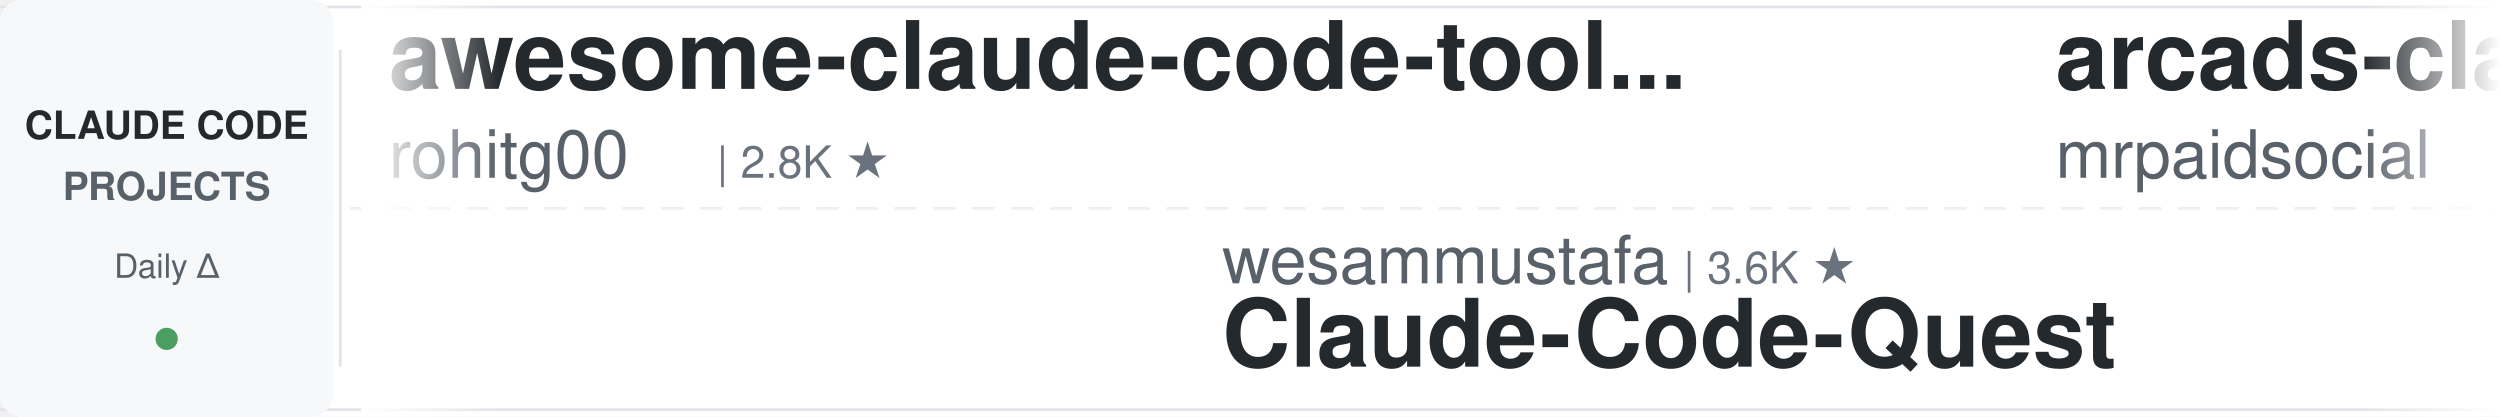
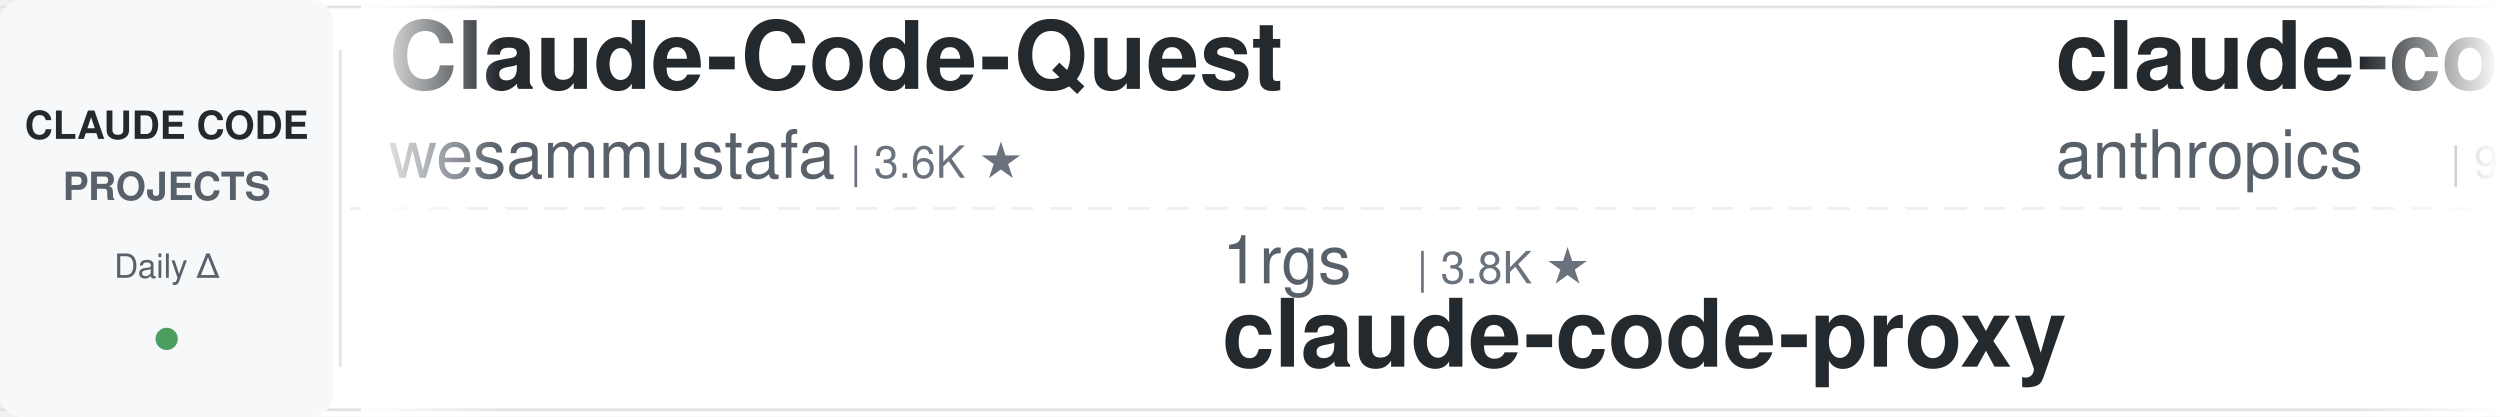
<svg xmlns="http://www.w3.org/2000/svg" width="900" height="150">
  <defs>
    <linearGradient id="leftFade" x1="0%" y1="0%" x2="100%" y2="0%">
      <stop offset="0%" style="stop-color:#ffffff;stop-opacity:1" />
      <stop offset="100%" style="stop-color:#ffffff;stop-opacity:0" />
    </linearGradient>
    <linearGradient id="rightFade" x1="0%" y1="0%" x2="100%" y2="0%">
      <stop offset="0%" style="stop-color:#ffffff;stop-opacity:0" />
      <stop offset="100%" style="stop-color:#ffffff;stop-opacity:1" />
    </linearGradient>
  </defs>
  <rect width="900" height="150" fill="#ffffff" rx="8" />
  <rect x="0" y="2" width="900" height="1" fill="#e1e4e8" />
  <rect x="0" y="147" width="900" height="1" fill="#e1e4e8" />
  <line x1="0" y1="75" x2="900" y2="75" stroke="#e1e4e8" stroke-width="1" stroke-dasharray="8 6" opacity="0.6" />
  <rect x="0" y="0" width="120" height="150" fill="#f6f8fa" rx="8" />
  <text x="60" y="50" font-family="-apple-system, BlinkMacSystemFont, 'Segoe UI', Helvetica, Arial, sans-serif" font-size="14" font-weight="600" fill="#24292e" text-anchor="middle">CLAUDE CODE</text>
  <text x="60" y="72" font-family="-apple-system, BlinkMacSystemFont, 'Segoe UI', Helvetica, Arial, sans-serif" font-size="14" font-weight="600" fill="#586069" text-anchor="middle">PROJECTS</text>
  <text x="60" y="100" font-family="-apple-system, BlinkMacSystemFont, 'Segoe UI', Helvetica, Arial, sans-serif" font-size="12" font-weight="500" fill="#586069" text-anchor="middle">Daily Δ</text>
  <circle cx="60" cy="122" r="4" fill="#22863a" opacity="0.8" />
  <rect x="122" y="18" width="1" height="114" fill="#e1e4e8" />
  <clipPath id="tickerClip">
    <rect x="130" y="0" width="770" height="150" />
  </clipPath>
  <g clip-path="url(#tickerClip)">
    <g id="tickerItems">
      <animateTransform attributeName="transform" attributeType="XML" type="translate" from="0 0" to="-3000 0" dur="54s" repeatCount="indefinite" />
      <g transform="translate(0, 0)">
-         <text x="140" y="32" font-family="-apple-system, BlinkMacSystemFont, 'Segoe UI', Helvetica, Arial, sans-serif" font-size="34" font-weight="600" fill="#24292e">awesome-claude-code-tool...</text>
-         <text x="140" y="64" font-family="-apple-system, BlinkMacSystemFont, 'Segoe UI', Helvetica, Arial, sans-serif" font-size="24" font-weight="400" fill="#586069">rohitg00</text>
-         <text x="258" y="64" font-family="-apple-system, BlinkMacSystemFont, 'Segoe UI', Helvetica, Arial, sans-serif" font-size="16" font-weight="500" fill="#6a737d">| 2.8K ★</text>
+         <text x="140" y="32" font-family="-apple-system, BlinkMacSystemFont, 'Segoe UI', Helvetica, Arial, sans-serif" font-size="34" font-weight="600" fill="#24292e">Claude-Code-Quest</text>
+         <text x="140" y="64" font-family="-apple-system, BlinkMacSystemFont, 'Segoe UI', Helvetica, Arial, sans-serif" font-size="24" font-weight="400" fill="#586069">wesammustafa</text>
+         <text x="306" y="64" font-family="-apple-system, BlinkMacSystemFont, 'Segoe UI', Helvetica, Arial, sans-serif" font-size="16" font-weight="500" fill="#6a737d">| 3.6K ★</text>
      </g>
      <g transform="translate(300, 0)">
-         <text x="140" y="102" font-family="-apple-system, BlinkMacSystemFont, 'Segoe UI', Helvetica, Arial, sans-serif" font-size="24" font-weight="400" fill="#586069">wesammustafa</text>
-         <text x="306" y="102" font-family="-apple-system, BlinkMacSystemFont, 'Segoe UI', Helvetica, Arial, sans-serif" font-size="16" font-weight="500" fill="#6a737d">| 3.6K ★</text>
-         <text x="140" y="132" font-family="-apple-system, BlinkMacSystemFont, 'Segoe UI', Helvetica, Arial, sans-serif" font-size="34" font-weight="600" fill="#24292e">Claude-Code-Quest</text>
+         <text x="140" y="102" font-family="-apple-system, BlinkMacSystemFont, 'Segoe UI', Helvetica, Arial, sans-serif" font-size="24" font-weight="400" fill="#586069">1rgs</text>
+         <text x="210" y="102" font-family="-apple-system, BlinkMacSystemFont, 'Segoe UI', Helvetica, Arial, sans-serif" font-size="16" font-weight="500" fill="#6a737d">| 3.8K ★</text>
+         <text x="140" y="132" font-family="-apple-system, BlinkMacSystemFont, 'Segoe UI', Helvetica, Arial, sans-serif" font-size="34" font-weight="600" fill="#24292e">claude-code-proxy</text>
      </g>
      <g transform="translate(600, 0)">
-         <text x="140" y="32" font-family="-apple-system, BlinkMacSystemFont, 'Segoe UI', Helvetica, Arial, sans-serif" font-size="34" font-weight="600" fill="#24292e">arcads-claude-code-mrpai...</text>
-         <text x="140" y="64" font-family="-apple-system, BlinkMacSystemFont, 'Segoe UI', Helvetica, Arial, sans-serif" font-size="24" font-weight="400" fill="#586069">mrpaidsocial</text>
-         <text x="306" y="64" font-family="-apple-system, BlinkMacSystemFont, 'Segoe UI', Helvetica, Arial, sans-serif" font-size="16" font-weight="500" fill="#6a737d">| 1.7K ★</text>
+         <text x="140" y="32" font-family="-apple-system, BlinkMacSystemFont, 'Segoe UI', Helvetica, Arial, sans-serif" font-size="34" font-weight="600" fill="#24292e">claude-code-action</text>
+         <text x="140" y="64" font-family="-apple-system, BlinkMacSystemFont, 'Segoe UI', Helvetica, Arial, sans-serif" font-size="24" font-weight="400" fill="#586069">anthropics</text>
+         <text x="282" y="64" font-family="-apple-system, BlinkMacSystemFont, 'Segoe UI', Helvetica, Arial, sans-serif" font-size="16" font-weight="500" fill="#6a737d">| 9.8K ★</text>
      </g>
      <g transform="translate(900, 0)">
-         <text x="140" y="102" font-family="-apple-system, BlinkMacSystemFont, 'Segoe UI', Helvetica, Arial, sans-serif" font-size="24" font-weight="400" fill="#586069">Windy3f3f3f3f</text>
-         <text x="318" y="102" font-family="-apple-system, BlinkMacSystemFont, 'Segoe UI', Helvetica, Arial, sans-serif" font-size="16" font-weight="500" fill="#6a737d">| 3.8K ★</text>
-         <text x="140" y="132" font-family="-apple-system, BlinkMacSystemFont, 'Segoe UI', Helvetica, Arial, sans-serif" font-size="34" font-weight="600" fill="#24292e">how-claude-code-works</text>
+         <text x="140" y="102" font-family="-apple-system, BlinkMacSystemFont, 'Segoe UI', Helvetica, Arial, sans-serif" font-size="24" font-weight="400" fill="#586069">asgeirtj</text>
+         <text x="258" y="102" font-family="-apple-system, BlinkMacSystemFont, 'Segoe UI', Helvetica, Arial, sans-serif" font-size="16" font-weight="500" fill="#6a737d">| 70.9K ★</text>
+         <text x="140" y="132" font-family="-apple-system, BlinkMacSystemFont, 'Segoe UI', Helvetica, Arial, sans-serif" font-size="34" font-weight="600" fill="#24292e">system_prompts_leaks</text>
      </g>
      <g transform="translate(1200, 0)">
-         <text x="140" y="32" font-family="-apple-system, BlinkMacSystemFont, 'Segoe UI', Helvetica, Arial, sans-serif" font-size="34" font-weight="600" fill="#24292e">oh-my-claudecode</text>
-         <text x="140" y="64" font-family="-apple-system, BlinkMacSystemFont, 'Segoe UI', Helvetica, Arial, sans-serif" font-size="24" font-weight="400" fill="#586069">Yeachan-Heo</text>
-         <text x="294" y="64" font-family="-apple-system, BlinkMacSystemFont, 'Segoe UI', Helvetica, Arial, sans-serif" font-size="16" font-weight="500" fill="#6a737d">| 40.6K ★</text>
+         <text x="140" y="32" font-family="-apple-system, BlinkMacSystemFont, 'Segoe UI', Helvetica, Arial, sans-serif" font-size="34" font-weight="600" fill="#24292e">claude-code-tudou</text>
+         <text x="140" y="64" font-family="-apple-system, BlinkMacSystemFont, 'Segoe UI', Helvetica, Arial, sans-serif" font-size="24" font-weight="400" fill="#586069">AICoderTudou</text>
+         <text x="306" y="64" font-family="-apple-system, BlinkMacSystemFont, 'Segoe UI', Helvetica, Arial, sans-serif" font-size="16" font-weight="500" fill="#6a737d">| 493 ★</text>
      </g>
      <g transform="translate(1500, 0)">
-         <text x="140" y="102" font-family="-apple-system, BlinkMacSystemFont, 'Segoe UI', Helvetica, Arial, sans-serif" font-size="24" font-weight="400" fill="#586069">AprilNEA</text>
-         <text x="258" y="102" font-family="-apple-system, BlinkMacSystemFont, 'Segoe UI', Helvetica, Arial, sans-serif" font-size="16" font-weight="500" fill="#6a737d">| 391 ★</text>
-         <text x="140" y="132" font-family="-apple-system, BlinkMacSystemFont, 'Segoe UI', Helvetica, Arial, sans-serif" font-size="34" font-weight="600" fill="#24292e">claude-code-source</text>
+         <text x="140" y="102" font-family="-apple-system, BlinkMacSystemFont, 'Segoe UI', Helvetica, Arial, sans-serif" font-size="24" font-weight="400" fill="#586069">OneRedOak</text>
+         <text x="270" y="102" font-family="-apple-system, BlinkMacSystemFont, 'Segoe UI', Helvetica, Arial, sans-serif" font-size="16" font-weight="500" fill="#6a737d">| 3.9K ★</text>
+         <text x="140" y="132" font-family="-apple-system, BlinkMacSystemFont, 'Segoe UI', Helvetica, Arial, sans-serif" font-size="34" font-weight="600" fill="#24292e">claude-code-workflows</text>
      </g>
      <g transform="translate(1800, 0)">
-         <text x="140" y="32" font-family="-apple-system, BlinkMacSystemFont, 'Segoe UI', Helvetica, Arial, sans-serif" font-size="34" font-weight="600" fill="#24292e">everything-claude-code</text>
-         <text x="140" y="64" font-family="-apple-system, BlinkMacSystemFont, 'Segoe UI', Helvetica, Arial, sans-serif" font-size="24" font-weight="400" fill="#586069">WorldFlowAI</text>
-         <text x="294" y="64" font-family="-apple-system, BlinkMacSystemFont, 'Segoe UI', Helvetica, Arial, sans-serif" font-size="16" font-weight="500" fill="#6a737d">| 5.9K ★</text>
+         <text x="140" y="32" font-family="-apple-system, BlinkMacSystemFont, 'Segoe UI', Helvetica, Arial, sans-serif" font-size="34" font-weight="600" fill="#24292e">claude-code-cli</text>
+         <text x="140" y="64" font-family="-apple-system, BlinkMacSystemFont, 'Segoe UI', Helvetica, Arial, sans-serif" font-size="24" font-weight="400" fill="#586069">huangserva</text>
+         <text x="282" y="64" font-family="-apple-system, BlinkMacSystemFont, 'Segoe UI', Helvetica, Arial, sans-serif" font-size="16" font-weight="500" fill="#6a737d">| 631 ★</text>
      </g>
      <g transform="translate(2100, 0)">
-         <text x="140" y="102" font-family="-apple-system, BlinkMacSystemFont, 'Segoe UI', Helvetica, Arial, sans-serif" font-size="24" font-weight="400" fill="#586069">LING71671</text>
-         <text x="270" y="102" font-family="-apple-system, BlinkMacSystemFont, 'Segoe UI', Helvetica, Arial, sans-serif" font-size="16" font-weight="500" fill="#6a737d">| 979 ★</text>
-         <text x="140" y="132" font-family="-apple-system, BlinkMacSystemFont, 'Segoe UI', Helvetica, Arial, sans-serif" font-size="34" font-weight="600" fill="#24292e">Open-ClaudeCode</text>
+         <text x="140" y="102" font-family="-apple-system, BlinkMacSystemFont, 'Segoe UI', Helvetica, Arial, sans-serif" font-size="24" font-weight="400" fill="#586069">overwirehq</text>
+         <text x="282" y="102" font-family="-apple-system, BlinkMacSystemFont, 'Segoe UI', Helvetica, Arial, sans-serif" font-size="16" font-weight="500" fill="#6a737d">| 2.8K ★</text>
+         <text x="140" y="132" font-family="-apple-system, BlinkMacSystemFont, 'Segoe UI', Helvetica, Arial, sans-serif" font-size="34" font-weight="600" fill="#24292e">claude-code-telegram</text>
      </g>
      <g transform="translate(2400, 0)">
-         <text x="140" y="32" font-family="-apple-system, BlinkMacSystemFont, 'Segoe UI', Helvetica, Arial, sans-serif" font-size="34" font-weight="600" fill="#24292e">claude-code-base-action</text>
-         <text x="140" y="64" font-family="-apple-system, BlinkMacSystemFont, 'Segoe UI', Helvetica, Arial, sans-serif" font-size="24" font-weight="400" fill="#586069">anthropics</text>
-         <text x="282" y="64" font-family="-apple-system, BlinkMacSystemFont, 'Segoe UI', Helvetica, Arial, sans-serif" font-size="16" font-weight="500" fill="#6a737d">| 1.0K ★</text>
+         <text x="140" y="32" font-family="-apple-system, BlinkMacSystemFont, 'Segoe UI', Helvetica, Arial, sans-serif" font-size="34" font-weight="600" fill="#24292e">claude-code-source</text>
+         <text x="140" y="64" font-family="-apple-system, BlinkMacSystemFont, 'Segoe UI', Helvetica, Arial, sans-serif" font-size="24" font-weight="400" fill="#586069">JrCx7scC</text>
+         <text x="258" y="64" font-family="-apple-system, BlinkMacSystemFont, 'Segoe UI', Helvetica, Arial, sans-serif" font-size="16" font-weight="500" fill="#6a737d">| 375 ★</text>
      </g>
      <g transform="translate(2700, 0)">
-         <text x="140" y="102" font-family="-apple-system, BlinkMacSystemFont, 'Segoe UI', Helvetica, Arial, sans-serif" font-size="24" font-weight="400" fill="#586069">hangsman</text>
-         <text x="258" y="102" font-family="-apple-system, BlinkMacSystemFont, 'Segoe UI', Helvetica, Arial, sans-serif" font-size="16" font-weight="500" fill="#6a737d">| 799 ★</text>
-         <text x="140" y="132" font-family="-apple-system, BlinkMacSystemFont, 'Segoe UI', Helvetica, Arial, sans-serif" font-size="34" font-weight="600" fill="#24292e">claude-code-source</text>
+         <text x="140" y="102" font-family="-apple-system, BlinkMacSystemFont, 'Segoe UI', Helvetica, Arial, sans-serif" font-size="24" font-weight="400" fill="#586069">Windy3f3f3f3f</text>
+         <text x="318" y="102" font-family="-apple-system, BlinkMacSystemFont, 'Segoe UI', Helvetica, Arial, sans-serif" font-size="16" font-weight="500" fill="#6a737d">| 2.8K ★</text>
+         <text x="140" y="132" font-family="-apple-system, BlinkMacSystemFont, 'Segoe UI', Helvetica, Arial, sans-serif" font-size="34" font-weight="600" fill="#24292e">claude-code-from-scratch</text>
      </g>
      <g transform="translate(3000, 0)">
-         <text x="140" y="32" font-family="-apple-system, BlinkMacSystemFont, 'Segoe UI', Helvetica, Arial, sans-serif" font-size="34" font-weight="600" fill="#24292e">awesome-claude-code-tool...</text>
-         <text x="140" y="64" font-family="-apple-system, BlinkMacSystemFont, 'Segoe UI', Helvetica, Arial, sans-serif" font-size="24" font-weight="400" fill="#586069">rohitg00</text>
-         <text x="258" y="64" font-family="-apple-system, BlinkMacSystemFont, 'Segoe UI', Helvetica, Arial, sans-serif" font-size="16" font-weight="500" fill="#6a737d">| 2.8K ★</text>
+         <text x="140" y="32" font-family="-apple-system, BlinkMacSystemFont, 'Segoe UI', Helvetica, Arial, sans-serif" font-size="34" font-weight="600" fill="#24292e">Claude-Code-Quest</text>
+         <text x="140" y="64" font-family="-apple-system, BlinkMacSystemFont, 'Segoe UI', Helvetica, Arial, sans-serif" font-size="24" font-weight="400" fill="#586069">wesammustafa</text>
+         <text x="306" y="64" font-family="-apple-system, BlinkMacSystemFont, 'Segoe UI', Helvetica, Arial, sans-serif" font-size="16" font-weight="500" fill="#6a737d">| 3.6K ★</text>
      </g>
      <g transform="translate(3300, 0)">
-         <text x="140" y="102" font-family="-apple-system, BlinkMacSystemFont, 'Segoe UI', Helvetica, Arial, sans-serif" font-size="24" font-weight="400" fill="#586069">wesammustafa</text>
-         <text x="306" y="102" font-family="-apple-system, BlinkMacSystemFont, 'Segoe UI', Helvetica, Arial, sans-serif" font-size="16" font-weight="500" fill="#6a737d">| 3.6K ★</text>
-         <text x="140" y="132" font-family="-apple-system, BlinkMacSystemFont, 'Segoe UI', Helvetica, Arial, sans-serif" font-size="34" font-weight="600" fill="#24292e">Claude-Code-Quest</text>
+         <text x="140" y="102" font-family="-apple-system, BlinkMacSystemFont, 'Segoe UI', Helvetica, Arial, sans-serif" font-size="24" font-weight="400" fill="#586069">1rgs</text>
+         <text x="210" y="102" font-family="-apple-system, BlinkMacSystemFont, 'Segoe UI', Helvetica, Arial, sans-serif" font-size="16" font-weight="500" fill="#6a737d">| 3.8K ★</text>
+         <text x="140" y="132" font-family="-apple-system, BlinkMacSystemFont, 'Segoe UI', Helvetica, Arial, sans-serif" font-size="34" font-weight="600" fill="#24292e">claude-code-proxy</text>
      </g>
      <g transform="translate(3600, 0)">
-         <text x="140" y="32" font-family="-apple-system, BlinkMacSystemFont, 'Segoe UI', Helvetica, Arial, sans-serif" font-size="34" font-weight="600" fill="#24292e">arcads-claude-code-mrpai...</text>
-         <text x="140" y="64" font-family="-apple-system, BlinkMacSystemFont, 'Segoe UI', Helvetica, Arial, sans-serif" font-size="24" font-weight="400" fill="#586069">mrpaidsocial</text>
-         <text x="306" y="64" font-family="-apple-system, BlinkMacSystemFont, 'Segoe UI', Helvetica, Arial, sans-serif" font-size="16" font-weight="500" fill="#6a737d">| 1.7K ★</text>
+         <text x="140" y="32" font-family="-apple-system, BlinkMacSystemFont, 'Segoe UI', Helvetica, Arial, sans-serif" font-size="34" font-weight="600" fill="#24292e">claude-code-action</text>
+         <text x="140" y="64" font-family="-apple-system, BlinkMacSystemFont, 'Segoe UI', Helvetica, Arial, sans-serif" font-size="24" font-weight="400" fill="#586069">anthropics</text>
+         <text x="282" y="64" font-family="-apple-system, BlinkMacSystemFont, 'Segoe UI', Helvetica, Arial, sans-serif" font-size="16" font-weight="500" fill="#6a737d">| 9.8K ★</text>
      </g>
      <g transform="translate(3900, 0)">
-         <text x="140" y="102" font-family="-apple-system, BlinkMacSystemFont, 'Segoe UI', Helvetica, Arial, sans-serif" font-size="24" font-weight="400" fill="#586069">Windy3f3f3f3f</text>
-         <text x="318" y="102" font-family="-apple-system, BlinkMacSystemFont, 'Segoe UI', Helvetica, Arial, sans-serif" font-size="16" font-weight="500" fill="#6a737d">| 3.8K ★</text>
-         <text x="140" y="132" font-family="-apple-system, BlinkMacSystemFont, 'Segoe UI', Helvetica, Arial, sans-serif" font-size="34" font-weight="600" fill="#24292e">how-claude-code-works</text>
+         <text x="140" y="102" font-family="-apple-system, BlinkMacSystemFont, 'Segoe UI', Helvetica, Arial, sans-serif" font-size="24" font-weight="400" fill="#586069">asgeirtj</text>
+         <text x="258" y="102" font-family="-apple-system, BlinkMacSystemFont, 'Segoe UI', Helvetica, Arial, sans-serif" font-size="16" font-weight="500" fill="#6a737d">| 70.9K ★</text>
+         <text x="140" y="132" font-family="-apple-system, BlinkMacSystemFont, 'Segoe UI', Helvetica, Arial, sans-serif" font-size="34" font-weight="600" fill="#24292e">system_prompts_leaks</text>
      </g>
    </g>
  </g>
  <rect x="130" y="0" width="50" height="150" fill="url(#leftFade)" />
  <rect x="850" y="0" width="50" height="150" fill="url(#rightFade)" />
</svg>
